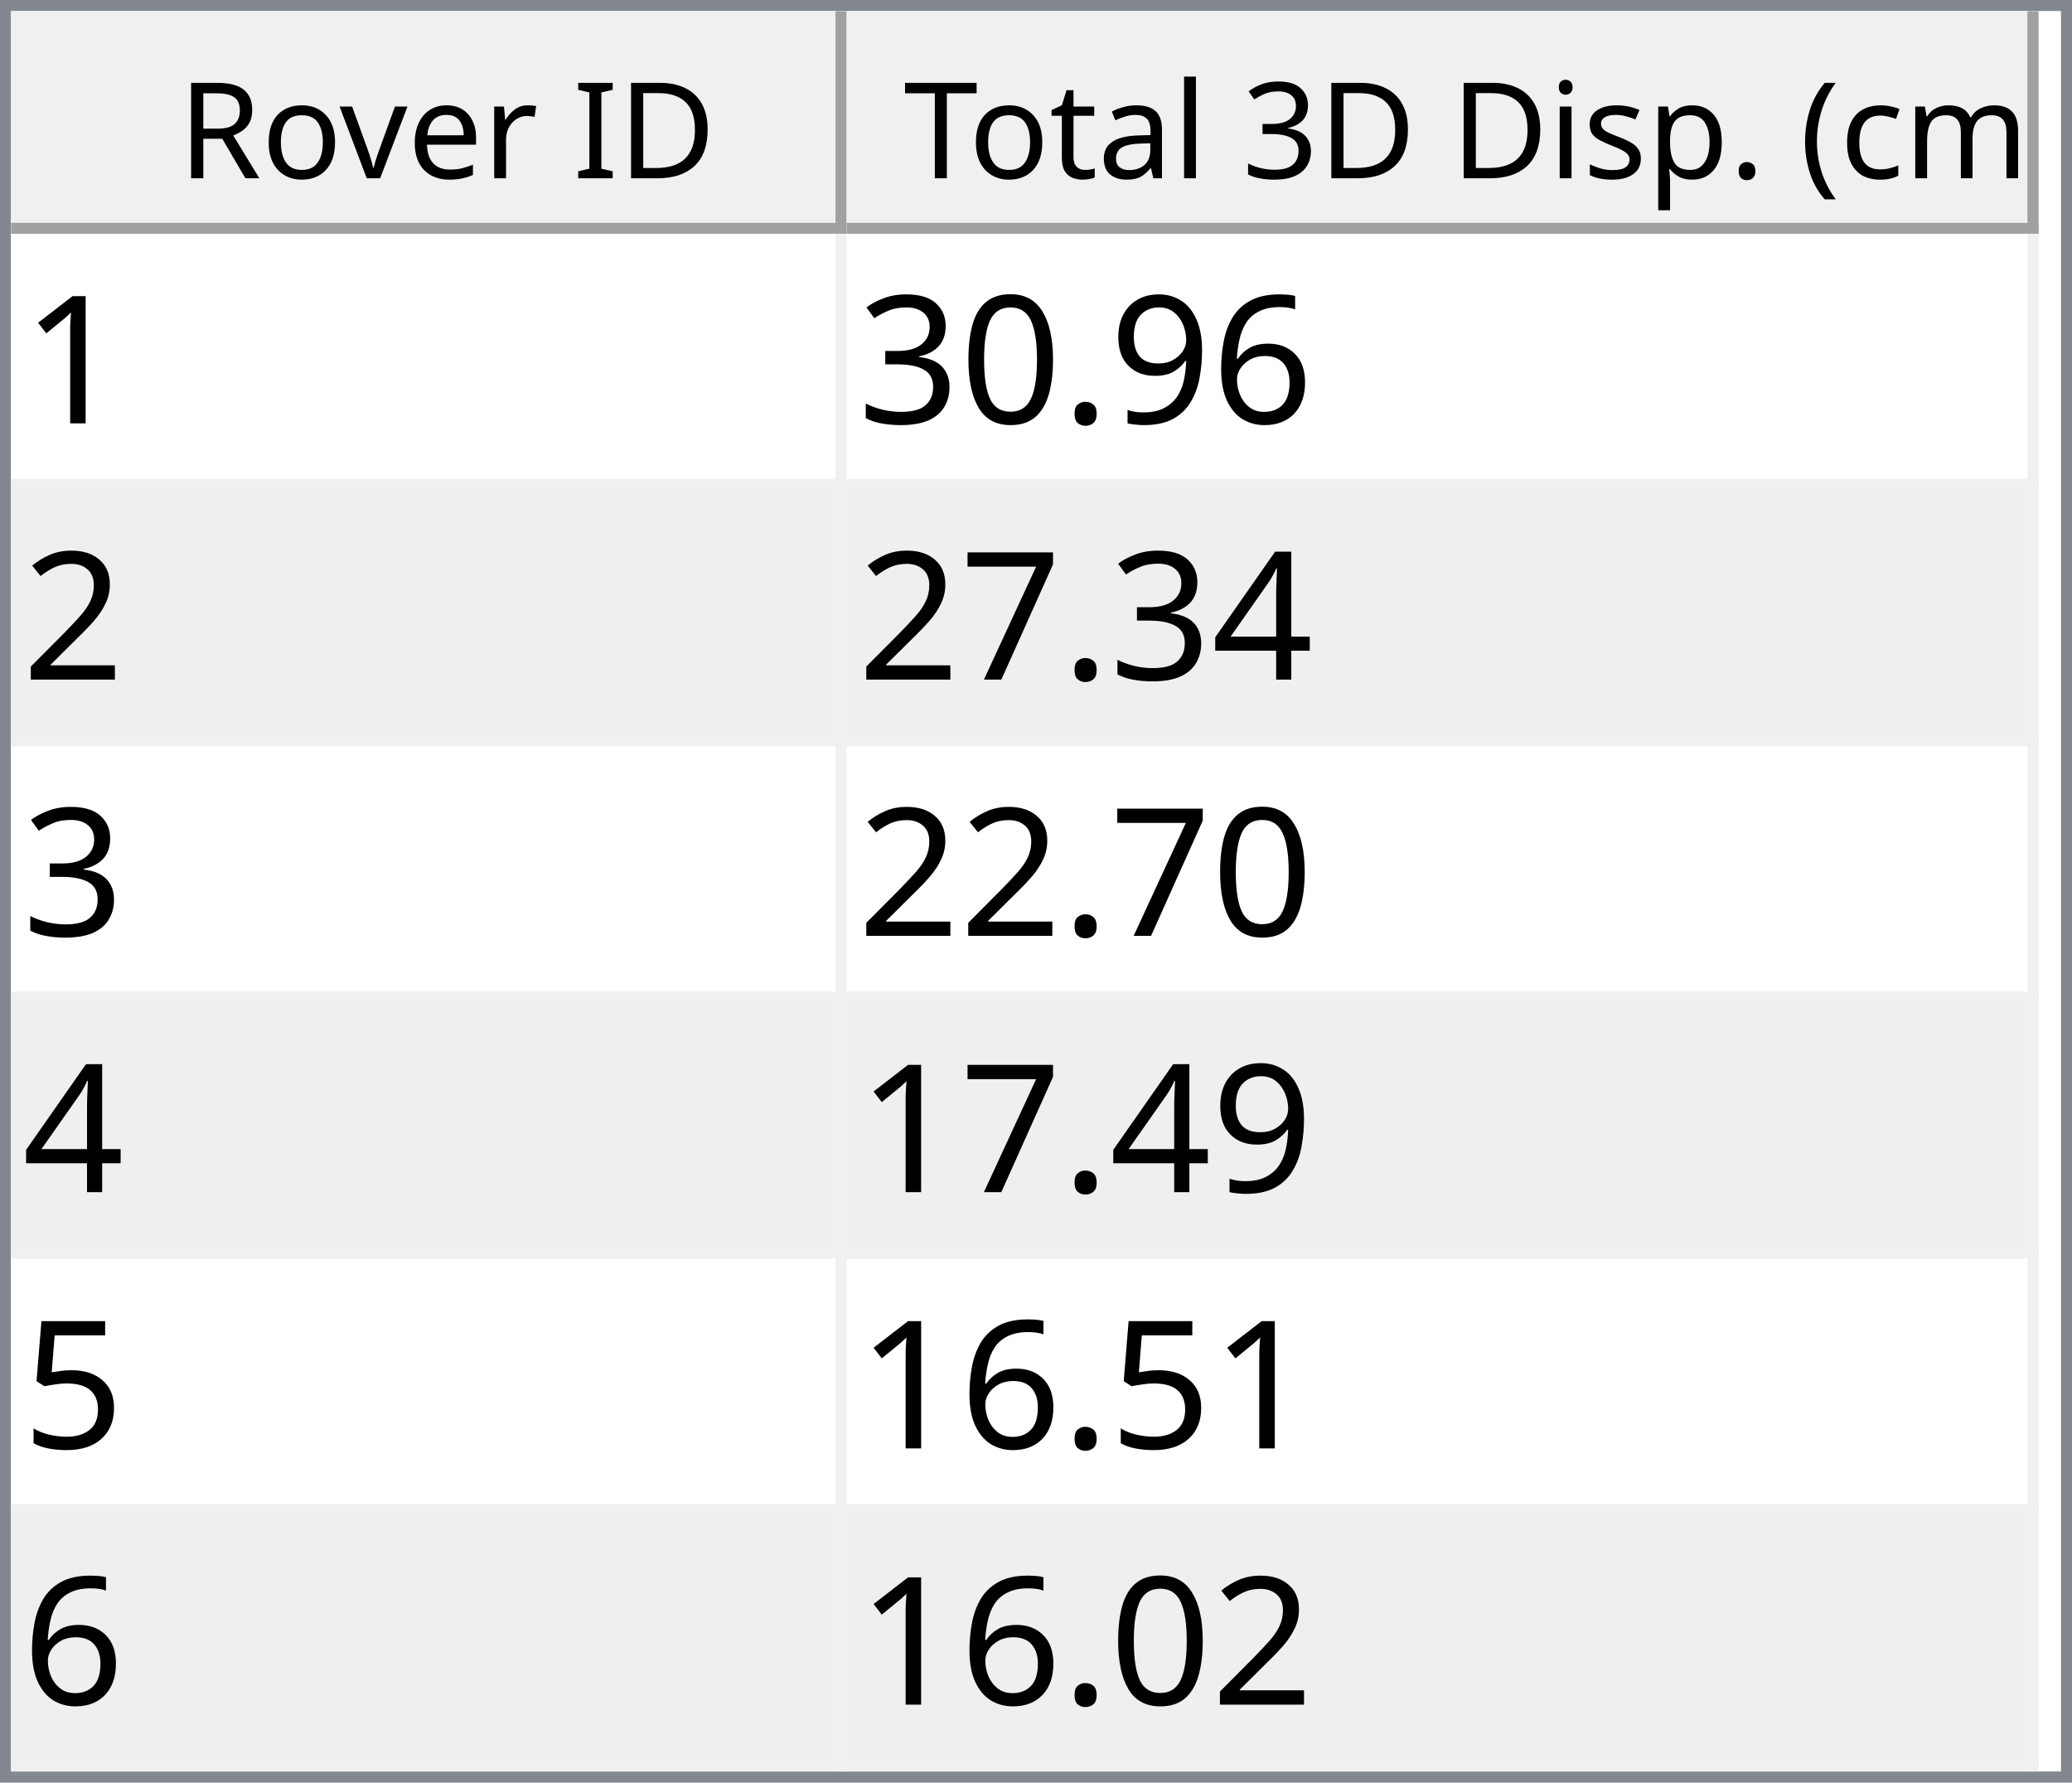
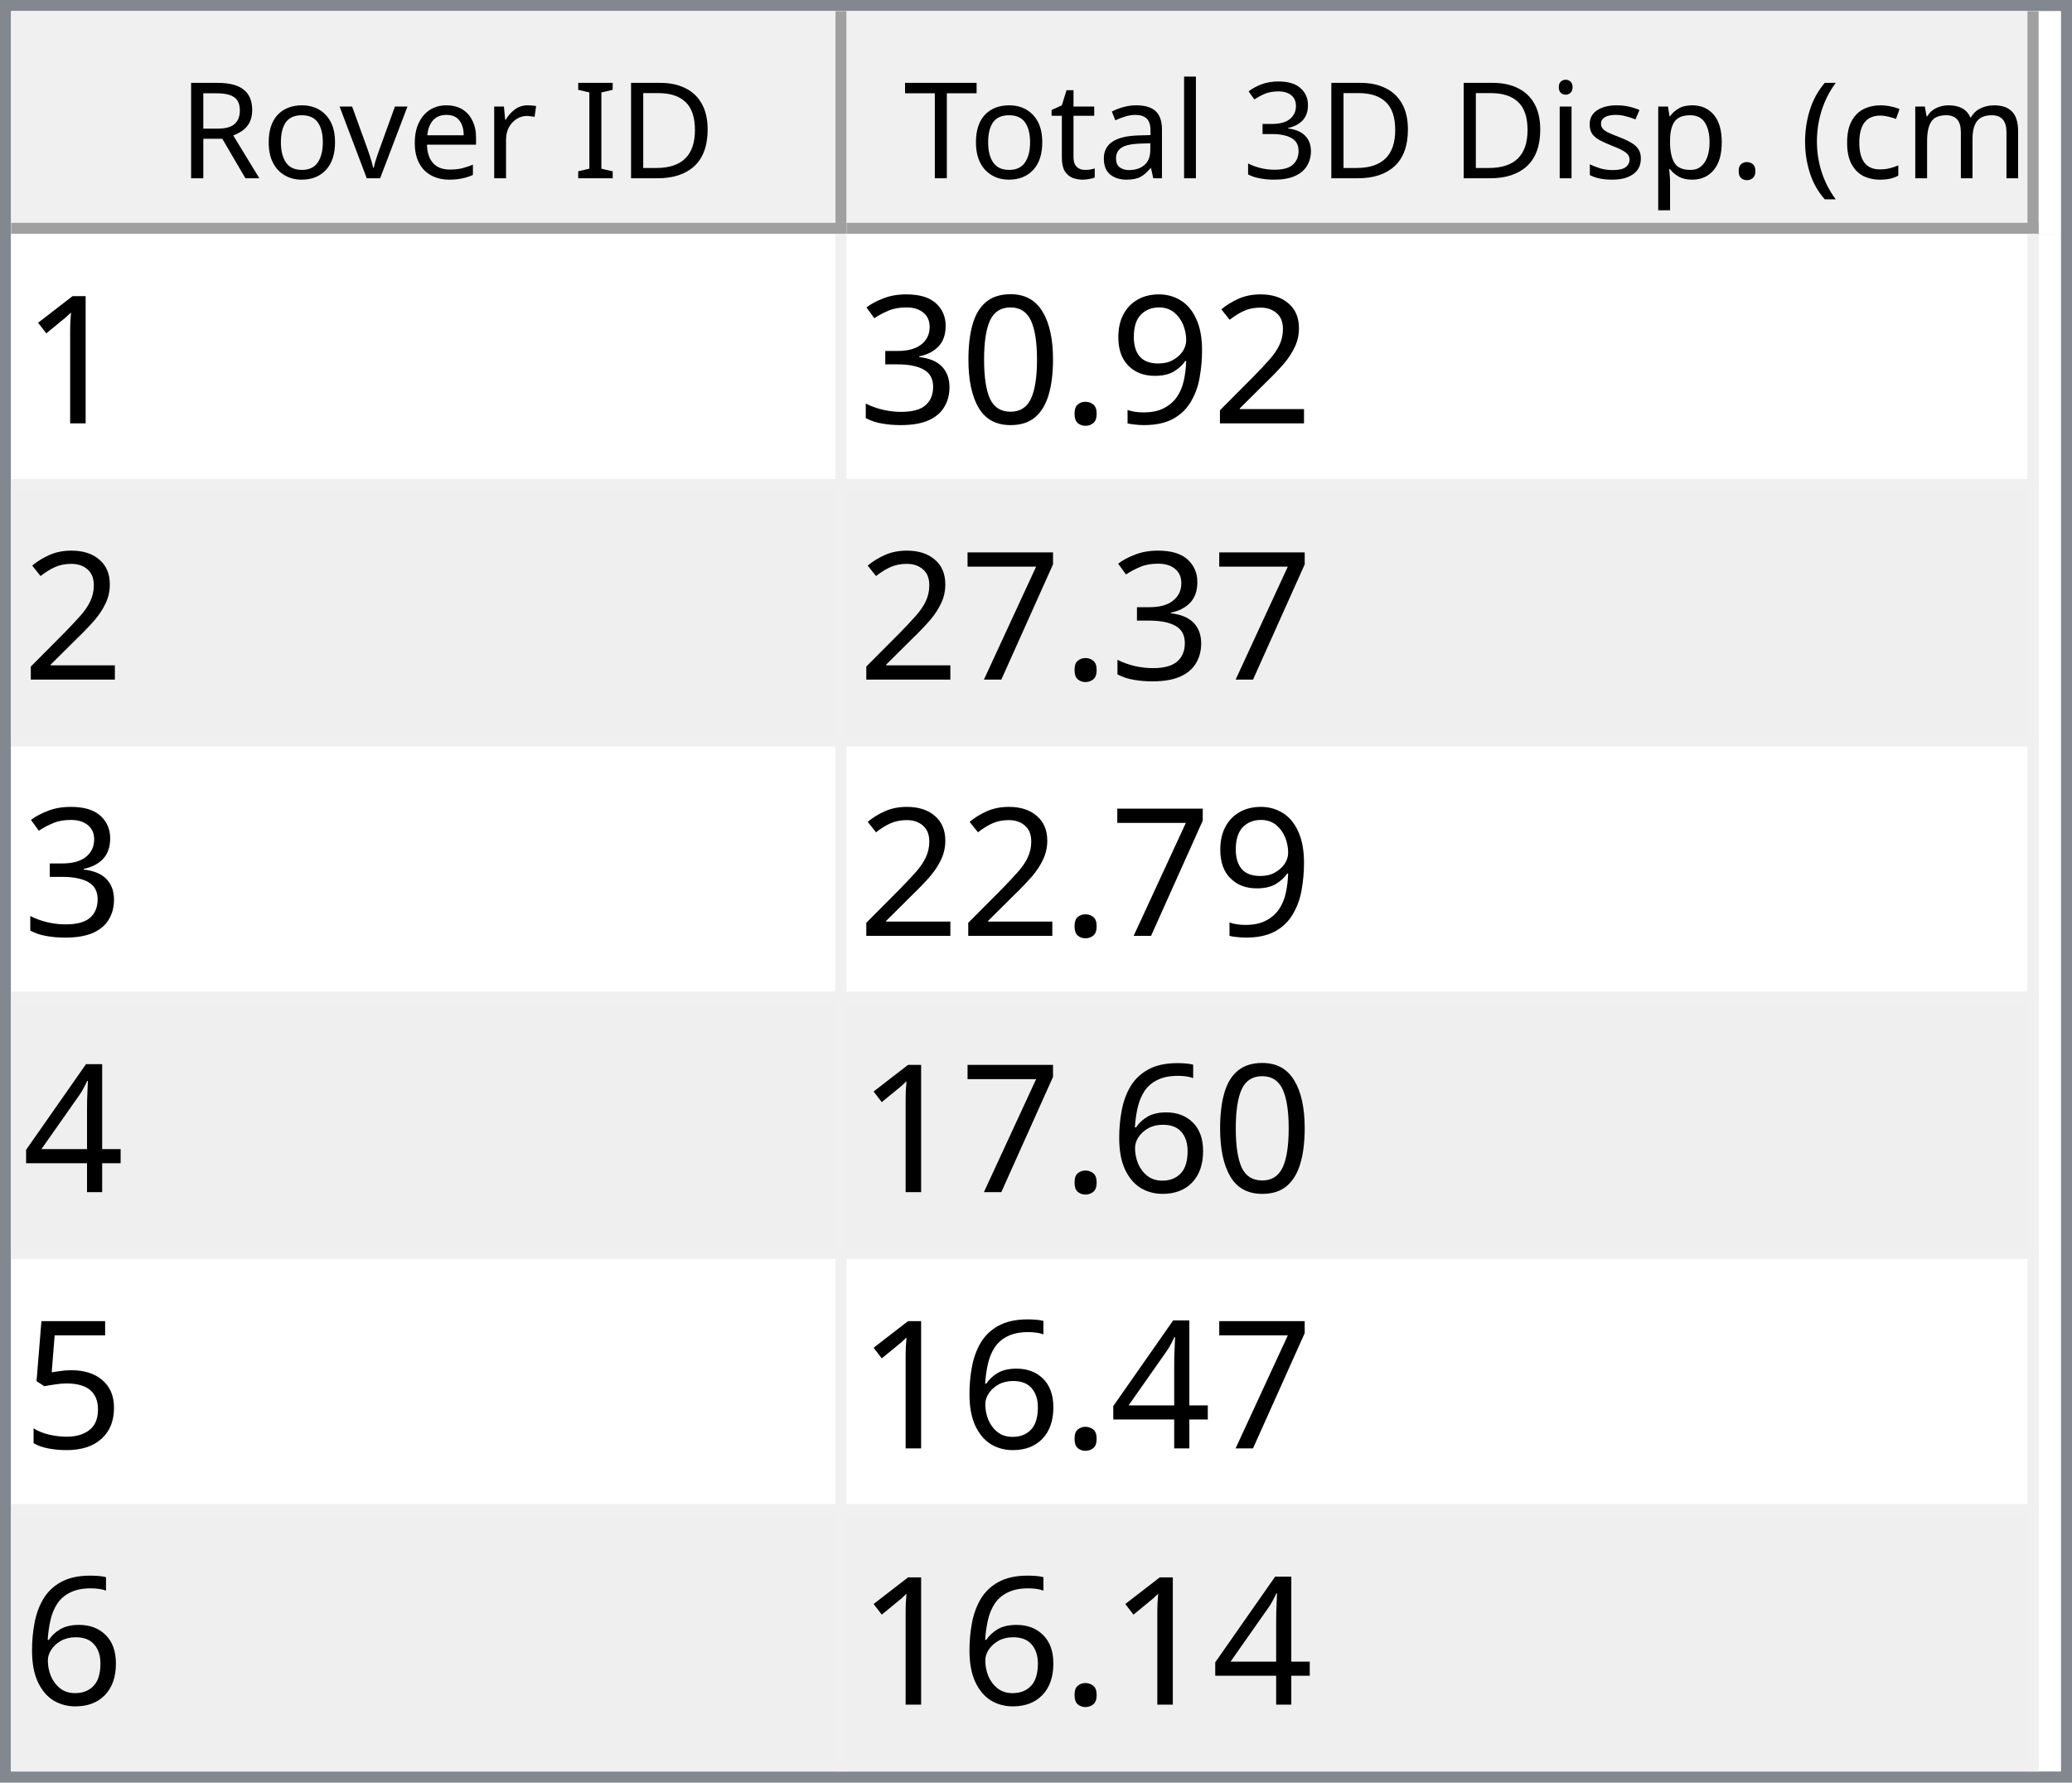
<svg xmlns="http://www.w3.org/2000/svg" style="fill-opacity:1; color-rendering:auto; color-interpolation:auto; text-rendering:auto; stroke:black; stroke-linecap:square; stroke-miterlimit:10; shape-rendering:auto; stroke-opacity:1; fill:black; stroke-dasharray:none; font-weight:normal; stroke-width:1; font-family:'Dialog'; font-style:normal; stroke-linejoin:miter; font-size:12px; stroke-dashoffset:0; image-rendering:auto;" width="186" height="160">
  <defs id="genericDefs" />
  <g>
    <defs id="defs1">
      <clipPath clipPathUnits="userSpaceOnUse" id="clipPath1">
        <path d="M0 0 L186 0 L186 160 L0 160 L0 0 Z" />
      </clipPath>
      <clipPath clipPathUnits="userSpaceOnUse" id="clipPath2">
        <path d="M0 0 L0 160 L186 160 L186 0 Z" />
      </clipPath>
      <clipPath clipPathUnits="userSpaceOnUse" id="clipPath3">
        <path d="M0 0 L0 20 L184 20 L184 0 Z" />
      </clipPath>
      <clipPath clipPathUnits="userSpaceOnUse" id="clipPath4">
        <path d="M0 0 L0 20 L75 20 L75 0 Z" />
      </clipPath>
      <clipPath clipPathUnits="userSpaceOnUse" id="clipPath5">
        <path d="M1 1 L1 19 L74 19 L74 1 Z" />
      </clipPath>
      <clipPath clipPathUnits="userSpaceOnUse" id="clipPath6">
        <path d="M0 0 L0 18 L73 18 L73 0 Z" />
      </clipPath>
      <clipPath clipPathUnits="userSpaceOnUse" id="clipPath7">
        <path d="M-0.5 -0.5 L-0.5 19.5 L74.5 19.5 L74.5 -0.5 Z" />
      </clipPath>
      <clipPath clipPathUnits="userSpaceOnUse" id="clipPath8">
        <path d="M0 0 L0 20 L107 20 L107 0 Z" />
      </clipPath>
      <clipPath clipPathUnits="userSpaceOnUse" id="clipPath9">
        <path d="M1 1 L1 19 L106 19 L106 1 Z" />
      </clipPath>
      <clipPath clipPathUnits="userSpaceOnUse" id="clipPath10">
        <path d="M0 0 L0 18 L105 18 L105 0 Z" />
      </clipPath>
      <clipPath clipPathUnits="userSpaceOnUse" id="clipPath11">
        <path d="M-0.5 -0.5 L-0.5 19.5 L106.5 19.5 L106.5 -0.5 Z" />
      </clipPath>
      <clipPath clipPathUnits="userSpaceOnUse" id="clipPath12">
        <path d="M0 0 L0 138 L184 138 L184 0 Z" />
      </clipPath>
      <clipPath clipPathUnits="userSpaceOnUse" id="clipPath13">
        <path d="M0 0 L0 138 L182 138 L182 0 Z" />
      </clipPath>
      <clipPath clipPathUnits="userSpaceOnUse" id="clipPath14">
        <path d="M-0.5 -0.5 L-0.5 137.5 L181.5 137.5 L181.5 -0.5 Z" />
      </clipPath>
      <clipPath clipPathUnits="userSpaceOnUse" id="clipPath15">
        <path d="M0 0 L0 22 L74 22 L74 0 Z" />
      </clipPath>
      <clipPath clipPathUnits="userSpaceOnUse" id="clipPath16">
        <path d="M0 0 L0 22 L106 22 L106 0 Z" />
      </clipPath>
      <font horiz-adv-x="64.551" id="font1">
        <font-face ascent="107.91" descent="25.098" units-per-em="100" style="font-style:normal; font-family:Segoe UI; font-weight:normal;" />
        <missing-glyph horiz-adv-x="64.551" d="M8.109 0 L8.109 68.266 L56.453 68.266 L56.453 0 L8.109 0 ZM15.328 7.234 L49.219 7.234 L49.219 61.031 L15.328 61.031 L15.328 7.234 Z" />
        <glyph unicode="D" horiz-adv-x="70.117" d="M9.188 0 L9.188 70.016 L28.516 70.016 Q65.531 70.016 65.531 35.891 Q65.531 19.672 55.25 9.836 Q44.969 0 27.734 0 L9.188 0 ZM17.391 62.594 L17.391 7.422 L27.828 7.422 Q41.609 7.422 49.273 14.797 Q56.938 22.172 56.938 35.688 Q56.938 62.594 28.328 62.594 L17.391 62.594 Z" />
        <glyph unicode="I" horiz-adv-x="26.611" d="M17.391 0 L9.188 0 L9.188 70.016 L17.391 70.016 L17.391 0 Z" />
        <glyph unicode=" " horiz-adv-x="27.393" d="" />
        <glyph unicode="r" horiz-adv-x="34.766" d="M34.188 41.891 Q32.078 43.5 28.125 43.5 Q23 43.5 19.555 38.672 Q16.109 33.844 16.109 25.484 L16.109 0 L8.109 0 L8.109 50 L16.109 50 L16.109 39.703 L16.312 39.703 Q18.016 44.969 21.531 47.922 Q25.047 50.875 29.391 50.875 Q32.516 50.875 34.188 50.203 L34.188 41.891 Z" />
        <glyph unicode="e" horiz-adv-x="52.295" d="M48.297 23 L12.984 23 Q13.188 14.656 17.484 10.109 Q21.781 5.562 29.297 5.562 Q37.75 5.562 44.828 11.141 L44.828 3.609 Q38.234 -1.172 27.391 -1.172 Q16.797 -1.172 10.742 5.641 Q4.688 12.453 4.688 24.812 Q4.688 36.469 11.305 43.82 Q17.922 51.172 27.734 51.172 Q37.547 51.172 42.922 44.828 Q48.297 38.484 48.297 27.203 L48.297 23 ZM40.094 29.781 Q40.047 36.719 36.75 40.578 Q33.453 44.438 27.594 44.438 Q21.922 44.438 17.969 40.383 Q14.016 36.328 13.094 29.781 L40.094 29.781 Z" />
        <glyph unicode="v" horiz-adv-x="47.9" d="M47.406 50 L27.484 0 L19.625 0 L0.688 50 L9.469 50 L22.172 13.672 Q23.578 9.672 23.922 6.688 L24.125 6.688 Q24.609 10.453 25.688 13.484 L38.969 50 L47.406 50 Z" />
        <glyph unicode="o" horiz-adv-x="58.594" d="M29 -1.172 Q17.922 -1.172 11.305 5.836 Q4.688 12.844 4.688 24.422 Q4.688 37.016 11.57 44.094 Q18.453 51.172 30.172 51.172 Q41.359 51.172 47.633 44.289 Q53.906 37.406 53.906 25.203 Q53.906 13.234 47.141 6.031 Q40.375 -1.172 29 -1.172 ZM29.594 44.438 Q21.875 44.438 17.383 39.188 Q12.891 33.938 12.891 24.703 Q12.891 15.828 17.43 10.695 Q21.969 5.562 29.594 5.562 Q37.359 5.562 41.531 10.594 Q45.703 15.625 45.703 24.906 Q45.703 34.281 41.531 39.359 Q37.359 44.438 29.594 44.438 Z" />
        <glyph unicode="R" horiz-adv-x="59.814" d="M59.375 0 L49.609 0 L37.891 19.625 Q36.281 22.359 34.766 24.289 Q33.25 26.219 31.664 27.438 Q30.078 28.656 28.25 29.219 Q26.422 29.781 24.125 29.781 L17.391 29.781 L17.391 0 L9.188 0 L9.188 70.016 L30.078 70.016 Q34.672 70.016 38.555 68.867 Q42.438 67.719 45.289 65.375 Q48.141 63.031 49.758 59.547 Q51.375 56.062 51.375 51.375 Q51.375 47.703 50.273 44.656 Q49.172 41.609 47.148 39.211 Q45.125 36.812 42.266 35.133 Q39.406 33.453 35.844 32.516 L35.844 32.328 Q37.594 31.547 38.891 30.547 Q40.188 29.547 41.359 28.18 Q42.531 26.812 43.68 25.078 Q44.828 23.344 46.234 21.047 L59.375 0 ZM17.391 62.594 L17.391 37.203 L28.516 37.203 Q31.594 37.203 34.203 38.133 Q36.812 39.062 38.719 40.797 Q40.625 42.531 41.703 45.047 Q42.781 47.562 42.781 50.688 Q42.781 56.297 39.141 59.445 Q35.5 62.594 28.609 62.594 L17.391 62.594 Z" />
        <glyph unicode=")" horiz-adv-x="30.176" d="M8.297 -15.922 L1.172 -15.922 Q16.406 2.344 16.406 26.812 Q16.406 51.469 1.078 70.016 L8.297 70.016 Q23.531 52.156 23.531 26.703 Q23.531 1.375 8.297 -15.922 Z" />
        <glyph unicode="m" horiz-adv-x="86.133" d="M79.109 0 L71.094 0 L71.094 28.719 Q71.094 37.016 68.531 40.727 Q65.969 44.438 59.906 44.438 Q54.781 44.438 51.195 39.75 Q47.609 35.062 47.609 28.516 L47.609 0 L39.594 0 L39.594 29.688 Q39.594 44.438 28.219 44.438 Q22.953 44.438 19.531 40.016 Q16.109 35.594 16.109 28.516 L16.109 0 L8.109 0 L8.109 50 L16.109 50 L16.109 42.094 L16.312 42.094 Q21.625 51.172 31.844 51.172 Q36.969 51.172 40.773 48.312 Q44.578 45.453 46 40.828 Q51.562 51.172 62.594 51.172 Q79.109 51.172 79.109 30.812 L79.109 0 Z" />
        <glyph unicode="c" horiz-adv-x="46.191" d="M42.188 2.297 Q36.422 -1.172 28.516 -1.172 Q17.828 -1.172 11.258 5.789 Q4.688 12.75 4.688 23.828 Q4.688 36.188 11.766 43.68 Q18.844 51.172 30.672 51.172 Q37.25 51.172 42.281 48.734 L42.281 40.531 Q36.719 44.438 30.375 44.438 Q22.703 44.438 17.797 38.945 Q12.891 33.453 12.891 24.516 Q12.891 15.719 17.508 10.641 Q22.125 5.562 29.891 5.562 Q36.422 5.562 42.188 9.906 L42.188 2.297 Z" />
        <glyph unicode="(" horiz-adv-x="30.176" d="M29.109 -15.922 L21.969 -15.922 Q6.844 1.375 6.844 26.703 Q6.844 52.156 21.969 70.016 L29.203 70.016 Q13.875 51.469 13.875 26.812 Q13.875 2.344 29.109 -15.922 Z" />
        <glyph unicode="." horiz-adv-x="21.68" d="M10.891 -1.078 Q8.641 -1.078 7.055 0.539 Q5.469 2.156 5.469 4.391 Q5.469 6.641 7.055 8.273 Q8.641 9.906 10.891 9.906 Q13.188 9.906 14.797 8.273 Q16.406 6.641 16.406 4.391 Q16.406 2.156 14.797 0.539 Q13.188 -1.078 10.891 -1.078 Z" />
        <glyph unicode="p" horiz-adv-x="58.789" d="M16.312 7.234 L16.109 7.234 L16.109 -23 L8.109 -23 L8.109 50 L16.109 50 L16.109 41.219 L16.312 41.219 Q22.219 51.172 33.594 51.172 Q43.266 51.172 48.688 44.461 Q54.109 37.75 54.109 26.469 Q54.109 13.922 48 6.375 Q41.891 -1.172 31.297 -1.172 Q21.578 -1.172 16.312 7.234 ZM16.109 27.391 L16.109 20.406 Q16.109 14.203 20.141 9.883 Q24.172 5.562 30.375 5.562 Q37.641 5.562 41.773 11.133 Q45.906 16.703 45.906 26.609 Q45.906 34.969 42.047 39.703 Q38.188 44.438 31.594 44.438 Q24.609 44.438 20.359 39.578 Q16.109 34.719 16.109 27.391 Z" />
        <glyph unicode="s" horiz-adv-x="42.432" d="M5.078 1.812 L5.078 10.406 Q11.625 5.562 19.484 5.562 Q30.031 5.562 30.031 12.594 Q30.031 14.594 29.125 15.992 Q28.219 17.391 26.68 18.461 Q25.141 19.531 23.07 20.383 Q21 21.234 18.609 22.172 Q15.281 23.484 12.766 24.828 Q10.25 26.172 8.57 27.859 Q6.891 29.547 6.031 31.695 Q5.172 33.844 5.172 36.719 Q5.172 40.234 6.789 42.945 Q8.406 45.656 11.086 47.484 Q13.766 49.312 17.211 50.242 Q20.656 51.172 24.312 51.172 Q30.812 51.172 35.938 48.922 L35.938 40.828 Q30.422 44.438 23.25 44.438 Q21 44.438 19.195 43.922 Q17.391 43.406 16.094 42.477 Q14.797 41.547 14.086 40.258 Q13.375 38.969 13.375 37.406 Q13.375 35.453 14.086 34.133 Q14.797 32.812 16.164 31.789 Q17.531 30.766 19.484 29.938 Q21.438 29.109 23.922 28.125 Q27.25 26.859 29.883 25.516 Q32.516 24.172 34.375 22.484 Q36.234 20.797 37.234 18.602 Q38.234 16.406 38.234 13.375 Q38.234 9.672 36.602 6.938 Q34.969 4.203 32.234 2.398 Q29.5 0.594 25.93 -0.289 Q22.359 -1.172 18.453 -1.172 Q10.75 -1.172 5.078 1.812 Z" />
        <glyph unicode="i" horiz-adv-x="24.219" d="M12.203 62.703 Q10.062 62.703 8.547 64.164 Q7.031 65.625 7.031 67.875 Q7.031 70.125 8.547 71.609 Q10.062 73.094 12.203 73.094 Q14.406 73.094 15.945 71.609 Q17.484 70.125 17.484 67.875 Q17.484 65.719 15.945 64.211 Q14.406 62.703 12.203 62.703 ZM16.109 0 L8.109 0 L8.109 50 L16.109 50 L16.109 0 Z" />
        <glyph unicode="3" horiz-adv-x="53.906" d="M46.531 19.828 Q46.531 15.094 44.75 11.211 Q42.969 7.328 39.719 4.57 Q36.469 1.812 31.93 0.297 Q27.391 -1.219 21.922 -1.219 Q11.922 -1.219 6 2.594 L6 11.188 Q13.094 5.609 22.219 5.609 Q25.875 5.609 28.828 6.539 Q31.781 7.469 33.906 9.227 Q36.031 10.984 37.18 13.477 Q38.328 15.969 38.328 19.094 Q38.328 32.812 18.797 32.812 L12.984 32.812 L12.984 39.594 L18.5 39.594 Q35.797 39.594 35.797 52.484 Q35.797 64.406 22.609 64.406 Q15.188 64.406 8.688 59.422 L8.688 67.188 Q15.375 71.188 24.609 71.188 Q29 71.188 32.57 69.969 Q36.141 68.75 38.68 66.555 Q41.219 64.359 42.609 61.281 Q44 58.203 44 54.5 Q44 40.672 30.031 36.719 L30.031 36.531 Q33.594 36.141 36.625 34.797 Q39.656 33.453 41.852 31.305 Q44.047 29.156 45.289 26.25 Q46.531 23.344 46.531 19.828 Z" />
        <glyph unicode="l" horiz-adv-x="24.219" d="M16.109 0 L8.109 0 L8.109 74.031 L16.109 74.031 L16.109 0 Z" />
        <glyph unicode="a" horiz-adv-x="50.879" d="M43.891 0 L35.891 0 L35.891 7.812 L35.688 7.812 Q30.469 -1.172 20.312 -1.172 Q12.844 -1.172 8.617 2.781 Q4.391 6.734 4.391 13.281 Q4.391 27.297 20.906 29.594 L35.891 31.688 Q35.891 44.438 25.594 44.438 Q16.547 44.438 9.281 38.281 L9.281 46.484 Q16.656 51.172 26.266 51.172 Q43.891 51.172 43.891 32.516 L43.891 0 ZM35.891 25.297 L23.828 23.641 Q18.266 22.859 15.43 20.875 Q12.594 18.891 12.594 13.875 Q12.594 10.203 15.211 7.883 Q17.828 5.562 22.172 5.562 Q28.125 5.562 32.008 9.742 Q35.891 13.922 35.891 20.312 L35.891 25.297 Z" />
        <glyph unicode="t" horiz-adv-x="33.887" d="M31.297 0.484 Q28.469 -1.078 23.828 -1.078 Q10.688 -1.078 10.688 13.578 L10.688 43.172 L2.094 43.172 L2.094 50 L10.688 50 L10.688 62.203 L18.703 64.797 L18.703 50 L31.297 50 L31.297 43.172 L18.703 43.172 L18.703 14.984 Q18.703 9.969 20.414 7.82 Q22.125 5.672 26.078 5.672 Q29.109 5.672 31.297 7.328 L31.297 0.484 Z" />
        <glyph unicode="T" horiz-adv-x="52.393" d="M50.594 62.594 L30.375 62.594 L30.375 0 L22.172 0 L22.172 62.594 L2 62.594 L2 70.016 L50.594 70.016 L50.594 62.594 Z" />
      </font>
      <font horiz-adv-x="75.0" id="font2">
        <font-face ascent="100.537" descent="21.973" units-per-em="100" style="font-style:normal; font-family:sans-serif; font-weight:normal;" />
        <missing-glyph horiz-adv-x="75.0" d="M12.5 0 L12.5 62.5 L62.5 62.5 L62.5 0 L12.5 0 ZM14.062 1.562 L60.938 1.562 L60.938 60.938 L14.062 60.938 L14.062 1.562 Z" />
        <glyph unicode="1" horiz-adv-x="55.615" d="M37.25 0 L28.469 0 L28.469 56 Q25.297 52.984 20.141 49.953 Q14.984 46.922 10.891 45.406 L10.891 53.906 Q18.266 57.375 23.781 62.305 Q29.297 67.234 31.594 71.875 L37.25 71.875 L37.25 0 Z" />
-         <glyph unicode="6" horiz-adv-x="55.615" d="M49.75 54.047 L41.016 53.375 Q39.844 58.547 37.703 60.891 Q34.125 64.656 28.906 64.656 Q24.703 64.656 21.531 62.312 Q17.391 59.281 14.992 53.469 Q12.594 47.656 12.5 36.922 Q15.672 41.75 20.266 44.094 Q24.859 46.438 29.891 46.438 Q38.672 46.438 44.852 39.969 Q51.031 33.5 51.031 23.25 Q51.031 16.5 48.125 10.719 Q45.219 4.938 40.141 1.859 Q35.062 -1.219 28.609 -1.219 Q17.625 -1.219 10.695 6.859 Q3.766 14.938 3.766 33.5 Q3.766 54.25 11.422 63.672 Q18.109 71.875 29.438 71.875 Q37.891 71.875 43.289 67.141 Q48.688 62.406 49.75 54.047 ZM13.875 23.188 Q13.875 18.656 15.797 14.508 Q17.719 10.359 21.188 8.18 Q24.656 6 28.469 6 Q34.031 6 38.039 10.492 Q42.047 14.984 42.047 22.703 Q42.047 30.125 38.086 34.398 Q34.125 38.672 28.125 38.672 Q22.172 38.672 18.023 34.398 Q13.875 30.125 13.875 23.188 Z" />
+         <glyph unicode="2" horiz-adv-x="55.615" d="M50.344 8.453 L50.344 0 L3.031 0 Q2.938 3.172 4.047 6.109 Q5.859 10.938 9.836 15.625 Q13.812 20.312 21.344 26.469 Q33.016 36.031 37.117 41.625 Q41.219 47.219 41.219 52.203 Q41.219 57.422 37.477 61.008 Q33.734 64.594 27.734 64.594 Q21.391 64.594 17.578 60.789 Q13.766 56.984 13.719 50.25 L4.688 51.172 Q5.609 61.281 11.664 66.578 Q17.719 71.875 27.938 71.875 Q38.234 71.875 44.242 66.164 Q50.25 60.453 50.25 52 Q50.25 47.703 48.492 43.555 Q46.734 39.406 42.656 34.812 Q38.578 30.219 29.109 22.219 Q21.188 15.578 18.945 13.211 Q16.703 10.844 15.234 8.453 L50.344 8.453 Z" />
        <glyph unicode="9" horiz-adv-x="55.615" d="M5.469 16.547 L13.922 17.328 Q14.984 11.375 18.016 8.688 Q21.047 6 25.781 6 Q29.828 6 32.883 7.859 Q35.938 9.719 37.891 12.82 Q39.844 15.922 41.164 21.195 Q42.484 26.469 42.484 31.938 Q42.484 32.516 42.438 33.688 Q39.797 29.5 35.234 26.883 Q30.672 24.266 25.344 24.266 Q16.453 24.266 10.305 30.711 Q4.156 37.156 4.156 47.703 Q4.156 58.594 10.578 65.234 Q17 71.875 26.656 71.875 Q33.641 71.875 39.43 68.117 Q45.219 64.359 48.219 57.398 Q51.219 50.438 51.219 37.25 Q51.219 23.531 48.242 15.406 Q45.266 7.281 39.383 3.031 Q33.5 -1.219 25.594 -1.219 Q17.188 -1.219 11.867 3.445 Q6.547 8.109 5.469 16.547 ZM41.453 48.141 Q41.453 55.719 37.43 60.156 Q33.406 64.594 27.734 64.594 Q21.875 64.594 17.531 59.812 Q13.188 55.031 13.188 47.406 Q13.188 40.578 17.312 36.305 Q21.438 32.031 27.484 32.031 Q33.594 32.031 37.523 36.305 Q41.453 40.578 41.453 48.141 Z" />
        <glyph unicode="." horiz-adv-x="27.783" d="M9.078 0 L9.078 10.016 L19.094 10.016 L19.094 0 L9.078 0 Z" />
        <glyph unicode="0" horiz-adv-x="55.615" d="M4.156 35.297 Q4.156 48 6.766 55.742 Q9.375 63.484 14.523 67.68 Q19.672 71.875 27.484 71.875 Q33.25 71.875 37.594 69.555 Q41.938 67.234 44.773 62.867 Q47.609 58.5 49.219 52.227 Q50.828 45.953 50.828 35.297 Q50.828 22.703 48.242 14.969 Q45.656 7.234 40.508 3.008 Q35.359 -1.219 27.484 -1.219 Q17.141 -1.219 11.234 6.203 Q4.156 15.141 4.156 35.297 ZM13.188 35.297 Q13.188 17.672 17.312 11.836 Q21.438 6 27.484 6 Q33.547 6 37.672 11.859 Q41.797 17.719 41.797 35.297 Q41.797 52.984 37.672 58.789 Q33.547 64.594 27.391 64.594 Q21.344 64.594 17.719 59.469 Q13.188 52.938 13.188 35.297 Z" />
        <glyph unicode="3" horiz-adv-x="55.615" d="M4.203 18.891 L12.984 20.062 Q14.5 12.594 18.141 9.297 Q21.781 6 27 6 Q33.203 6 37.477 10.297 Q41.75 14.594 41.75 20.953 Q41.75 27 37.797 30.93 Q33.844 34.859 27.734 34.859 Q25.25 34.859 21.531 33.891 L22.516 41.609 Q23.391 41.5 23.922 41.5 Q29.547 41.5 34.039 44.43 Q38.531 47.359 38.531 53.469 Q38.531 58.297 35.258 61.477 Q31.984 64.656 26.812 64.656 Q21.688 64.656 18.266 61.43 Q14.844 58.203 13.875 51.766 L5.078 53.328 Q6.688 62.156 12.398 67.016 Q18.109 71.875 26.609 71.875 Q32.469 71.875 37.398 69.359 Q42.328 66.844 44.945 62.5 Q47.562 58.156 47.562 53.266 Q47.562 48.641 45.07 44.828 Q42.578 41.016 37.703 38.766 Q44.047 37.312 47.562 32.695 Q51.078 28.078 51.078 21.141 Q51.078 11.766 44.242 5.25 Q37.406 -1.266 26.953 -1.266 Q17.531 -1.266 11.305 4.352 Q5.078 9.969 4.203 18.891 Z" />
-         <glyph unicode="2" horiz-adv-x="55.615" d="M50.344 8.453 L50.344 0 L3.031 0 Q2.938 3.172 4.047 6.109 Q5.859 10.938 9.836 15.625 Q13.812 20.312 21.344 26.469 Q33.016 36.031 37.117 41.625 Q41.219 47.219 41.219 52.203 Q41.219 57.422 37.477 61.008 Q33.734 64.594 27.734 64.594 Q21.391 64.594 17.578 60.789 Q13.766 56.984 13.719 50.25 L4.688 51.172 Q5.609 61.281 11.664 66.578 Q17.719 71.875 27.938 71.875 Q38.234 71.875 44.242 66.164 Q50.25 60.453 50.25 52 Q50.25 47.703 48.492 43.555 Q46.734 39.406 42.656 34.812 Q38.578 30.219 29.109 22.219 Q21.188 15.578 18.945 13.211 Q16.703 10.844 15.234 8.453 L50.344 8.453 Z" />
+         <glyph unicode="7" horiz-adv-x="55.615" d="M4.734 62.203 L4.734 70.656 L51.078 70.656 L51.078 63.812 Q44.234 56.547 37.523 44.484 Q30.812 32.422 27.156 19.672 Q24.516 10.688 23.781 0 L14.75 0 Q14.891 8.453 18.062 20.414 Q21.234 32.375 27.172 43.484 Q33.109 54.594 39.797 62.203 L4.734 62.203 Z" />
        <glyph unicode="4" horiz-adv-x="55.615" d="M32.328 0 L32.328 17.141 L1.266 17.141 L1.266 25.203 L33.938 71.578 L41.109 71.578 L41.109 25.203 L50.781 25.203 L50.781 17.141 L41.109 17.141 L41.109 0 L32.328 0 ZM32.328 25.203 L32.328 57.469 L9.906 25.203 L32.328 25.203 Z" />
-         <glyph unicode="7" horiz-adv-x="55.615" d="M4.734 62.203 L4.734 70.656 L51.078 70.656 L51.078 63.812 Q44.234 56.547 37.523 44.484 Q30.812 32.422 27.156 19.672 Q24.516 10.688 23.781 0 L14.75 0 Q14.891 8.453 18.062 20.414 Q21.234 32.375 27.172 43.484 Q33.109 54.594 39.797 62.203 L4.734 62.203 Z" />
+         <glyph unicode="6" horiz-adv-x="55.615" d="M49.75 54.047 L41.016 53.375 Q39.844 58.547 37.703 60.891 Q34.125 64.656 28.906 64.656 Q24.703 64.656 21.531 62.312 Q17.391 59.281 14.992 53.469 Q12.594 47.656 12.5 36.922 Q15.672 41.75 20.266 44.094 Q24.859 46.438 29.891 46.438 Q38.672 46.438 44.852 39.969 Q51.031 33.5 51.031 23.25 Q51.031 16.5 48.125 10.719 Q45.219 4.938 40.141 1.859 Q35.062 -1.219 28.609 -1.219 Q17.625 -1.219 10.695 6.859 Q3.766 14.938 3.766 33.5 Q3.766 54.25 11.422 63.672 Q18.109 71.875 29.438 71.875 Q37.891 71.875 43.289 67.141 Q48.688 62.406 49.75 54.047 ZM13.875 23.188 Q13.875 18.656 15.797 14.508 Q17.719 10.359 21.188 8.18 Q24.656 6 28.469 6 Q34.031 6 38.039 10.492 Q42.047 14.984 42.047 22.703 Q42.047 30.125 38.086 34.398 Q34.125 38.672 28.125 38.672 Q22.172 38.672 18.023 34.398 Q13.875 30.125 13.875 23.188 Z" />
        <glyph unicode="5" horiz-adv-x="55.615" d="M4.156 18.75 L13.375 19.531 Q14.406 12.797 18.141 9.398 Q21.875 6 27.156 6 Q33.5 6 37.891 10.789 Q42.281 15.578 42.281 23.484 Q42.281 31 38.062 35.352 Q33.844 39.703 27 39.703 Q22.75 39.703 19.336 37.773 Q15.922 35.844 13.969 32.766 L5.719 33.844 L12.641 70.609 L48.25 70.609 L48.25 62.203 L19.672 62.203 L15.828 42.969 Q22.266 47.469 29.344 47.469 Q38.719 47.469 45.164 40.969 Q51.609 34.469 51.609 24.266 Q51.609 14.547 45.953 7.469 Q39.062 -1.219 27.156 -1.219 Q17.391 -1.219 11.211 4.25 Q5.031 9.719 4.156 18.75 Z" />
      </font>
    </defs>
    <g style="fill:white; stroke:white;">
      <rect x="0" y="0" width="186" style="clip-path:url(#clipPath1); stroke:none;" height="160" />
    </g>
    <g style="fill:white; text-rendering:optimizeSpeed; color-rendering:optimizeSpeed; image-rendering:optimizeSpeed; shape-rendering:crispEdges; stroke:white; color-interpolation:sRGB;">
      <rect x="0" width="186" height="160" y="0" style="stroke:none;" />
      <path style="stroke:none;" d="M0 160 L186 160 L186 0 L0 0 Z" />
    </g>
    <g style="fill:rgb(240,240,240); font-family:'Segoe UI'; stroke:rgb(240,240,240);">
      <rect x="0" y="0" width="186" style="clip-path:url(#clipPath2); stroke:none;" height="160" />
    </g>
    <g style="fill:rgb(130,135,144); font-family:'Segoe UI'; stroke:rgb(130,135,144);">
      <path d="M0 0 L186 0 L186 160 L0 160 L0 0 ZM1 1 L185 1 L185 159 L1 159 L1 1 Z" style="fill-rule:evenodd; clip-path:url(#clipPath2); stroke:none;" />
    </g>
    <g style="fill:white; font-family:'Segoe UI'; stroke:white;" transform="translate(1,1)">
      <rect x="0" y="0" width="184" style="clip-path:url(#clipPath3); stroke:none;" height="20" />
    </g>
    <g style="fill:rgb(240,240,240); font-family:'Segoe UI'; stroke:rgb(240,240,240);" transform="translate(1,1)">
      <rect x="0" y="0" width="75" style="clip-path:url(#clipPath4); stroke:none;" height="20" />
    </g>
    <g style="font-family:'Segoe UI';" transform="translate(2,2)">
      <text x="14" xml:space="preserve" y="14" style="clip-path:url(#clipPath6); stroke:none;">Rover ID</text>
    </g>
    <g style="fill:rgb(160,160,160); font-family:'Segoe UI'; stroke:rgb(160,160,160); stroke-linejoin:bevel;" transform="translate(1.5,1.5)">
      <line x1="74" x2="74" y1="0" style="fill:none; clip-path:url(#clipPath7);" y2="19" />
    </g>
    <g style="fill:rgb(160,160,160); font-family:'Segoe UI'; stroke:rgb(160,160,160); stroke-linejoin:bevel;" transform="matrix(1,0,0,1,1,1) translate(0.5,0.5)">
      <line x1="0" x2="74" y1="19" style="fill:none; clip-path:url(#clipPath7);" y2="19" />
    </g>
    <g style="fill:rgb(240,240,240); font-family:'Segoe UI'; stroke:rgb(240,240,240);" transform="translate(76,1)">
      <rect x="0" y="0" width="107" style="clip-path:url(#clipPath8); stroke:none;" height="20" />
    </g>
    <g style="font-family:'Segoe UI';" transform="translate(77,2)">
      <text x="1" xml:space="preserve" y="14" style="clip-path:url(#clipPath10); stroke:none;"> Total 3D Disp. (cm)</text>
    </g>
    <g style="fill:rgb(160,160,160); font-family:'Segoe UI'; stroke:rgb(160,160,160); stroke-linejoin:bevel;" transform="translate(76.5,1.5)">
      <line x1="106" x2="106" y1="0" style="fill:none; clip-path:url(#clipPath11);" y2="19" />
    </g>
    <g style="fill:rgb(160,160,160); font-family:'Segoe UI'; stroke:rgb(160,160,160); stroke-linejoin:bevel;" transform="matrix(1,0,0,1,76,1) translate(0.5,0.5)">
      <line x1="0" x2="106" y1="19" style="fill:none; clip-path:url(#clipPath11);" y2="19" />
    </g>
    <g style="fill:white; font-family:'Segoe UI'; stroke:white;" transform="translate(1,21)">
      <rect x="0" y="0" width="184" style="clip-path:url(#clipPath12); stroke:none;" height="138" />
    </g>
    <g style="fill:rgb(240,240,240); font-size:16px; font-family:sans-serif; stroke:rgb(240,240,240);" transform="translate(1,21)">
      <rect x="0" y="0" width="182" style="clip-path:url(#clipPath13); stroke:none;" height="138" />
      <line transform="translate(0.5,0.5)" x1="0" x2="181" y1="22" style="clip-path:url(#clipPath14); fill:none; stroke-linejoin:bevel;" y2="22" />
    </g>
    <g transform="matrix(1,0,0,1,1,21) translate(0.5,0.5)" style="fill:rgb(240,240,240); font-size:16px; font-family:sans-serif; stroke:rgb(240,240,240); stroke-linejoin:bevel;">
      <line x1="0" x2="181" y1="45" style="fill:none; clip-path:url(#clipPath14);" y2="45" />
    </g>
    <g transform="matrix(1,0,0,1,1,21) translate(0.5,0.5)" style="fill:rgb(240,240,240); font-size:16px; font-family:sans-serif; stroke:rgb(240,240,240); stroke-linejoin:bevel;">
      <line x1="0" x2="181" y1="68" style="fill:none; clip-path:url(#clipPath14);" y2="68" />
    </g>
    <g transform="matrix(1,0,0,1,1,21) translate(0.5,0.5)" style="fill:rgb(240,240,240); font-size:16px; font-family:sans-serif; stroke:rgb(240,240,240); stroke-linejoin:bevel;">
      <line x1="0" x2="181" y1="91" style="fill:none; clip-path:url(#clipPath14);" y2="91" />
    </g>
    <g transform="matrix(1,0,0,1,1,21) translate(0.5,0.5)" style="fill:rgb(240,240,240); font-size:16px; font-family:sans-serif; stroke:rgb(240,240,240); stroke-linejoin:bevel;">
      <line x1="0" x2="181" y1="114" style="fill:none; clip-path:url(#clipPath14);" y2="114" />
    </g>
    <g transform="matrix(1,0,0,1,1,21) translate(0.5,0.5)" style="fill:rgb(240,240,240); font-size:16px; font-family:sans-serif; stroke:rgb(240,240,240); stroke-linejoin:bevel;">
      <line x1="0" x2="181" y1="137" style="fill:none; clip-path:url(#clipPath14);" y2="137" />
    </g>
    <g transform="matrix(1,0,0,1,1,21) translate(0.5,0.5)" style="fill:rgb(240,240,240); font-size:16px; font-family:sans-serif; stroke:rgb(240,240,240); stroke-linejoin:bevel;">
      <line x1="74" x2="74" y1="0" style="fill:none; clip-path:url(#clipPath14);" y2="137" />
    </g>
    <g transform="matrix(1,0,0,1,1,21) translate(0.5,0.5)" style="fill:rgb(240,240,240); font-size:16px; font-family:sans-serif; stroke:rgb(240,240,240); stroke-linejoin:bevel;">
      <line x1="181" x2="181" y1="0" style="fill:none; clip-path:url(#clipPath14);" y2="137" />
    </g>
    <g style="fill:white; font-size:16px; font-family:sans-serif; stroke:white;" transform="matrix(1,0,0,1,1,21)">
      <rect x="0" y="0" width="74" style="clip-path:url(#clipPath15); stroke:none;" height="22" />
      <text x="1" y="17" style="fill:black; clip-path:url(#clipPath15); stroke:none;" xml:space="preserve">1</text>
    </g>
    <g style="fill:white; font-size:16px; font-family:sans-serif; stroke:white;" transform="matrix(1,0,0,1,1,21) translate(75,0)">
      <rect x="0" y="0" width="106" style="clip-path:url(#clipPath16); stroke:none;" height="22" />
-       <text x="1" y="17" style="fill:black; clip-path:url(#clipPath16); stroke:none;" xml:space="preserve">30.96</text>
+       <text x="1" y="17" style="fill:black; clip-path:url(#clipPath16); stroke:none;" xml:space="preserve">30.92</text>
    </g>
    <g style="fill:rgb(239,239,239); font-size:16px; font-family:sans-serif; stroke:rgb(239,239,239);" transform="matrix(1,0,0,1,1,21) translate(0,23)">
      <rect x="0" y="0" width="74" style="clip-path:url(#clipPath15); stroke:none;" height="22" />
      <text x="1" y="17" style="fill:black; clip-path:url(#clipPath15); stroke:none;" xml:space="preserve">2</text>
    </g>
    <g style="fill:rgb(239,239,239); font-size:16px; font-family:sans-serif; stroke:rgb(239,239,239);" transform="matrix(1,0,0,1,1,21) translate(75,23)">
      <rect x="0" y="0" width="106" style="clip-path:url(#clipPath16); stroke:none;" height="22" />
-       <text x="1" y="17" style="fill:black; clip-path:url(#clipPath16); stroke:none;" xml:space="preserve">27.34</text>
+       <text x="1" y="17" style="fill:black; clip-path:url(#clipPath16); stroke:none;" xml:space="preserve">27.37</text>
    </g>
    <g style="fill:white; font-size:16px; font-family:sans-serif; stroke:white;" transform="matrix(1,0,0,1,1,21) translate(0,46)">
      <rect x="0" y="0" width="74" style="clip-path:url(#clipPath15); stroke:none;" height="22" />
      <text x="1" y="17" style="fill:black; clip-path:url(#clipPath15); stroke:none;" xml:space="preserve">3</text>
    </g>
    <g style="fill:white; font-size:16px; font-family:sans-serif; stroke:white;" transform="matrix(1,0,0,1,1,21) translate(75,46)">
      <rect x="0" y="0" width="106" style="clip-path:url(#clipPath16); stroke:none;" height="22" />
-       <text x="1" y="17" style="fill:black; clip-path:url(#clipPath16); stroke:none;" xml:space="preserve">22.70</text>
+       <text x="1" y="17" style="fill:black; clip-path:url(#clipPath16); stroke:none;" xml:space="preserve">22.79</text>
    </g>
    <g style="fill:rgb(239,239,239); font-size:16px; font-family:sans-serif; stroke:rgb(239,239,239);" transform="matrix(1,0,0,1,1,21) translate(0,69)">
      <rect x="0" y="0" width="74" style="clip-path:url(#clipPath15); stroke:none;" height="22" />
      <text x="1" y="17" style="fill:black; clip-path:url(#clipPath15); stroke:none;" xml:space="preserve">4</text>
    </g>
    <g style="fill:rgb(239,239,239); font-size:16px; font-family:sans-serif; stroke:rgb(239,239,239);" transform="matrix(1,0,0,1,1,21) translate(75,69)">
      <rect x="0" y="0" width="106" style="clip-path:url(#clipPath16); stroke:none;" height="22" />
-       <text x="1" y="17" style="fill:black; clip-path:url(#clipPath16); stroke:none;" xml:space="preserve">17.49</text>
+       <text x="1" y="17" style="fill:black; clip-path:url(#clipPath16); stroke:none;" xml:space="preserve">17.60</text>
    </g>
    <g style="fill:white; font-size:16px; font-family:sans-serif; stroke:white;" transform="matrix(1,0,0,1,1,21) translate(0,92)">
      <rect x="0" y="0" width="74" style="clip-path:url(#clipPath15); stroke:none;" height="22" />
      <text x="1" y="17" style="fill:black; clip-path:url(#clipPath15); stroke:none;" xml:space="preserve">5</text>
    </g>
    <g style="fill:white; font-size:16px; font-family:sans-serif; stroke:white;" transform="matrix(1,0,0,1,1,21) translate(75,92)">
      <rect x="0" y="0" width="106" style="clip-path:url(#clipPath16); stroke:none;" height="22" />
-       <text x="1" y="17" style="fill:black; clip-path:url(#clipPath16); stroke:none;" xml:space="preserve">16.51</text>
+       <text x="1" y="17" style="fill:black; clip-path:url(#clipPath16); stroke:none;" xml:space="preserve">16.47</text>
    </g>
    <g style="fill:rgb(239,239,239); font-size:16px; font-family:sans-serif; stroke:rgb(239,239,239);" transform="matrix(1,0,0,1,1,21) translate(0,115)">
      <rect x="0" y="0" width="74" style="clip-path:url(#clipPath15); stroke:none;" height="22" />
      <text x="1" y="17" style="fill:black; clip-path:url(#clipPath15); stroke:none;" xml:space="preserve">6</text>
    </g>
    <g style="fill:rgb(239,239,239); font-size:16px; font-family:sans-serif; stroke:rgb(239,239,239);" transform="matrix(1,0,0,1,1,21) translate(75,115)">
      <rect x="0" y="0" width="106" style="clip-path:url(#clipPath16); stroke:none;" height="22" />
-       <text x="1" y="17" style="fill:black; clip-path:url(#clipPath16); stroke:none;" xml:space="preserve">16.02</text>
+       <text x="1" y="17" style="fill:black; clip-path:url(#clipPath16); stroke:none;" xml:space="preserve">16.14</text>
    </g>
  </g>
</svg>
